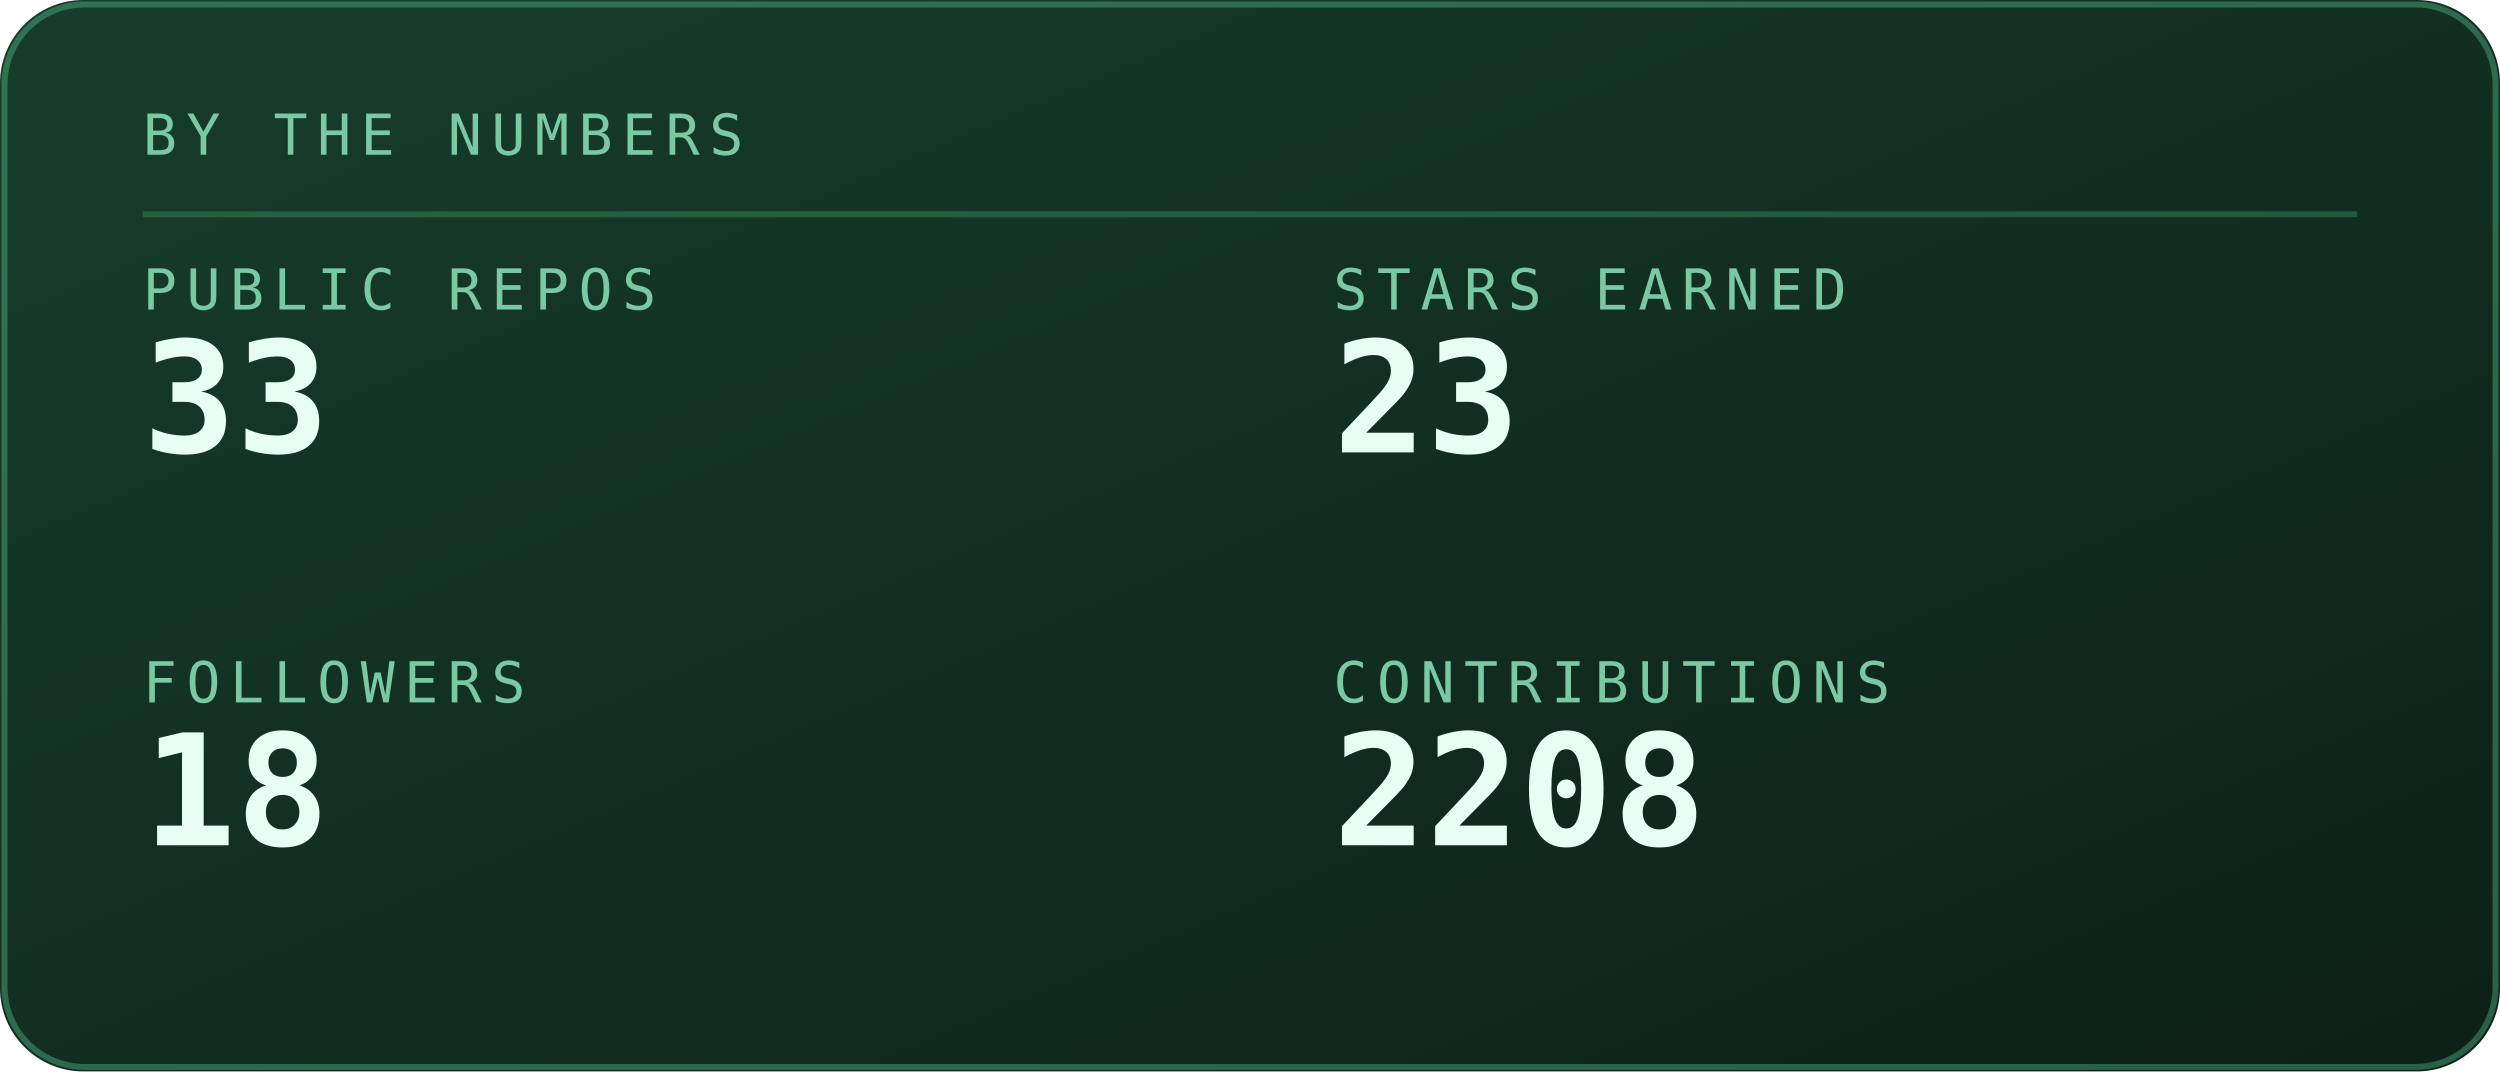
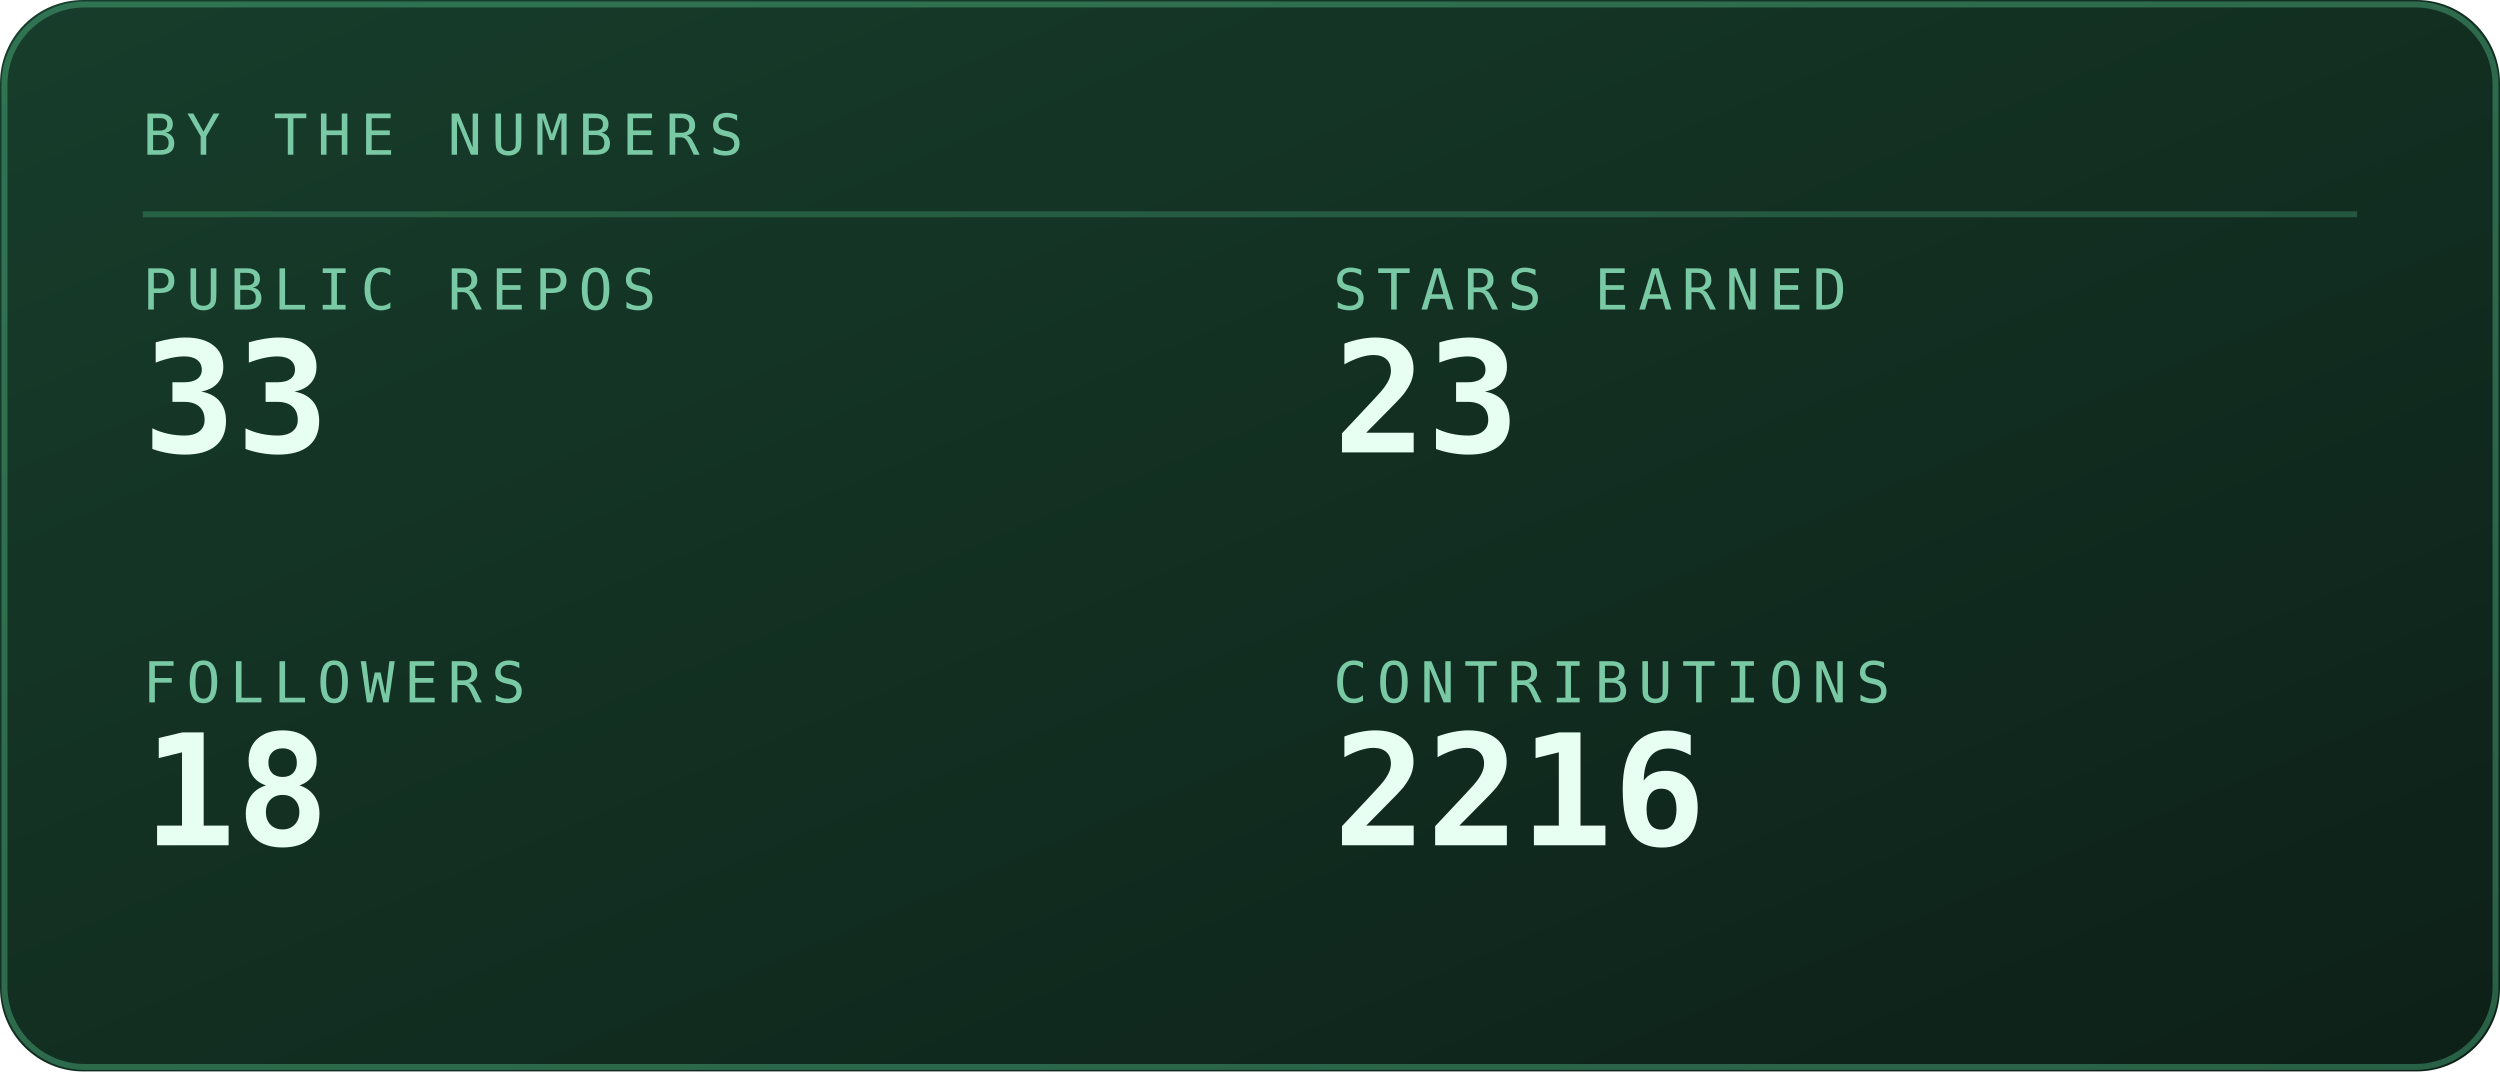
<svg xmlns="http://www.w3.org/2000/svg" viewBox="0 0 420 180" width="420" height="180" role="img" aria-labelledby="stst stsd">
  <defs>
    <linearGradient id="stsbg" x1="0" y1="0" x2="1" y2="1">
      <stop offset="0" stop-color="#173d2b" />
      <stop offset="1" stop-color="#0d2018" />
    </linearGradient>
  </defs>
  <style>
    .mono{font-family:ui-monospace,SFMono-Regular,Menlo,Consolas,"DejaVu Sans Mono",monospace}
    .lbl{font-size:9.5px;letter-spacing:1.6px;fill:#79c9a4}
    .big{font-size:31px;font-weight:700;fill:#e6fff2}
    .med{font-size:15px;font-weight:700;fill:#e6fff2}
    .sm{font-size:11px;fill:#e6fff2}
    .dim{font-size:11px;fill:#79c9a4}
    
    .pulse{animation:pulse 3.4s ease-in-out infinite}
    @keyframes pulse{0%,100%{opacity:1}50%{opacity:.62}}
</style>
  <rect width="420" height="180" rx="14" fill="url(#stsbg)" />
  <rect x="0.75" y="0.75" width="418.5" height="178.5" rx="13.5" fill="none" stroke="#5fd99a" stroke-opacity="0.35" />
  <text class="mono lbl" x="24" y="26">BY THE NUMBERS</text>
  <line x1="24" y1="36" x2="396" y2="36" stroke="#5fd99a" stroke-opacity="0.25" />
  <text class="mono lbl" x="24" y="52">PUBLIC REPOS</text>
  <text class="mono" x="24" y="76" font-size="26" font-weight="700" fill="#e6fff2">33</text>
  <text class="mono lbl" x="224" y="52">STARS EARNED</text>
  <text class="mono" x="224" y="76" font-size="26" font-weight="700" fill="#e6fff2">23</text>
  <text class="mono lbl" x="24" y="118">FOLLOWERS</text>
  <text class="mono" x="24" y="142" font-size="26" font-weight="700" fill="#e6fff2">18</text>
  <text class="mono lbl" x="224" y="118">CONTRIBUTIONS</text>
-   <text class="mono" x="224" y="142" font-size="26" font-weight="700" fill="#e6fff2">2208</text>
+   <text class="mono" x="224" y="142" font-size="26" font-weight="700" fill="#e6fff2">2216</text>
</svg>
